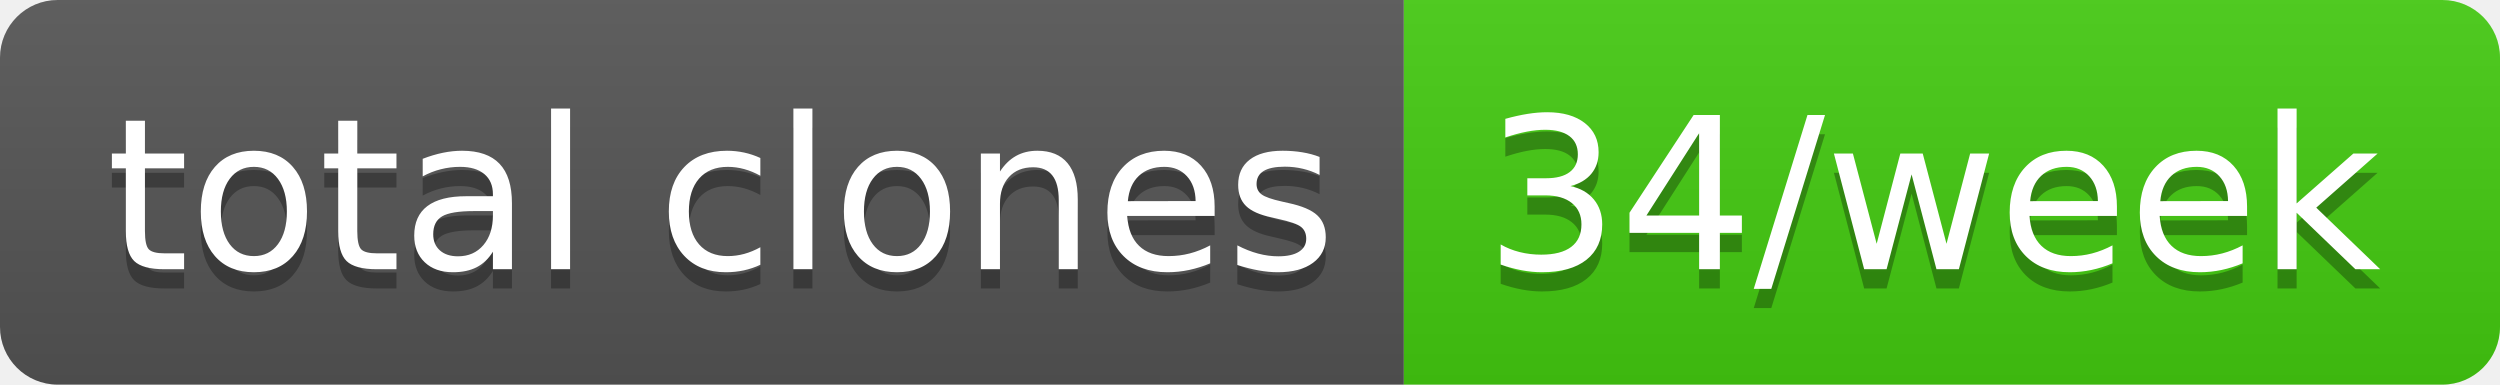
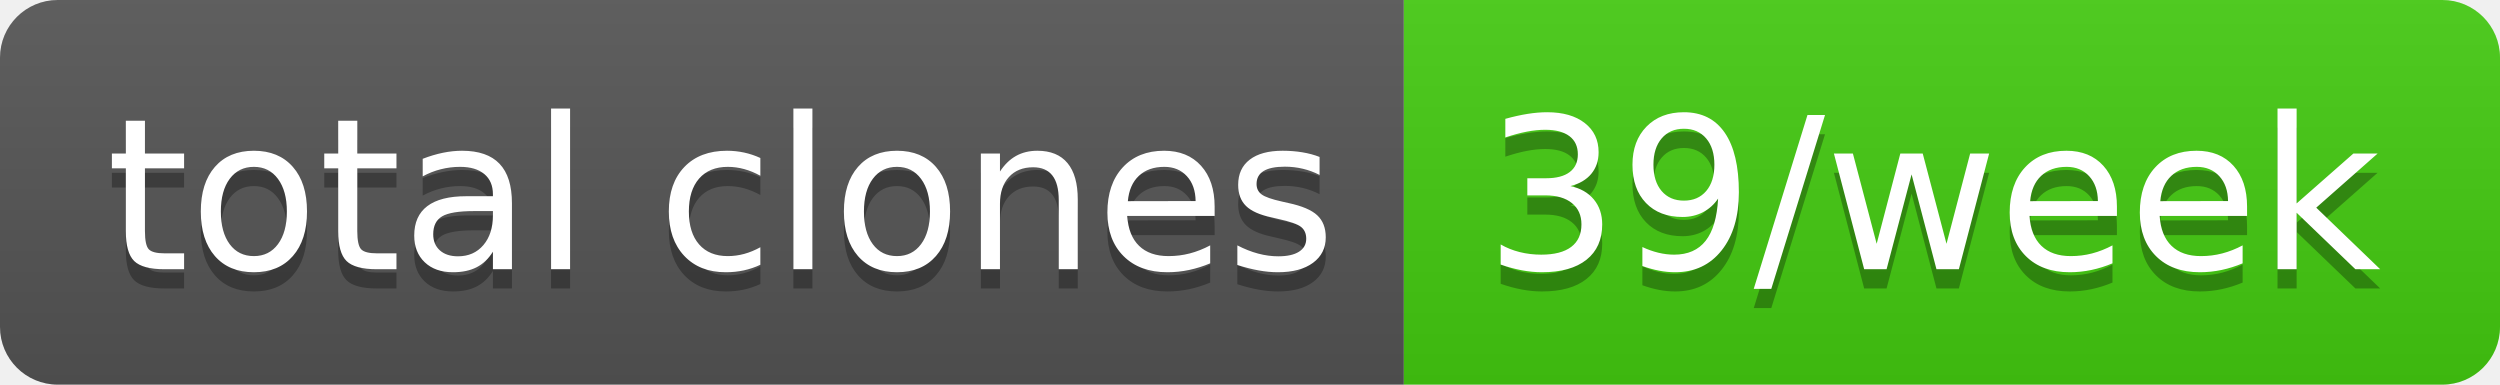
- <svg xmlns="http://www.w3.org/2000/svg" width="130" height="20" role="img" aria-label="total clones: 34/week">
+ <svg xmlns="http://www.w3.org/2000/svg" width="130" height="20" role="img" aria-label="total clones: 39/week">
  <linearGradient id="s" x2="0" y2="100%">
    <stop offset="0" stop-color="#bbb" stop-opacity=".1" />
    <stop offset="1" stop-opacity=".1" />
  </linearGradient>
  <clipPath id="r">
    <rect width="130" height="20" rx="3" fill="#fff" />
  </clipPath>
  <g clip-path="url(#r)">
    <rect width="73" height="20" fill="#555" />
    <rect x="73" width="57" height="20" fill="#4c1" />
    <rect width="130" height="20" fill="url(#s)" />
  </g>
  <g fill="#fff" text-anchor="middle" font-family="Verdana,Geneva,DejaVu Sans,sans-serif" text-rendering="geometricPrecision" font-size="110">
    <text aria-hidden="true" x="375" y="150" fill="#010101" fill-opacity=".3" transform="scale(.1)" textLength="630">total clones</text>
    <text x="375" y="140" transform="scale(.1)" fill="#fff" textLength="630">total clones</text>
-     <text aria-hidden="true" x="1005" y="150" fill="#010101" fill-opacity=".3" transform="scale(.1)" textLength="470">34/week</text>
-     <text x="1005" y="140" transform="scale(.1)" fill="#fff" textLength="470">34/week</text>
+     <text aria-hidden="true" x="1005" y="150" fill="#010101" fill-opacity=".3" transform="scale(.1)" textLength="470">39/week</text>
+     <text x="1005" y="140" transform="scale(.1)" fill="#fff" textLength="470">39/week</text>
  </g>
</svg>
